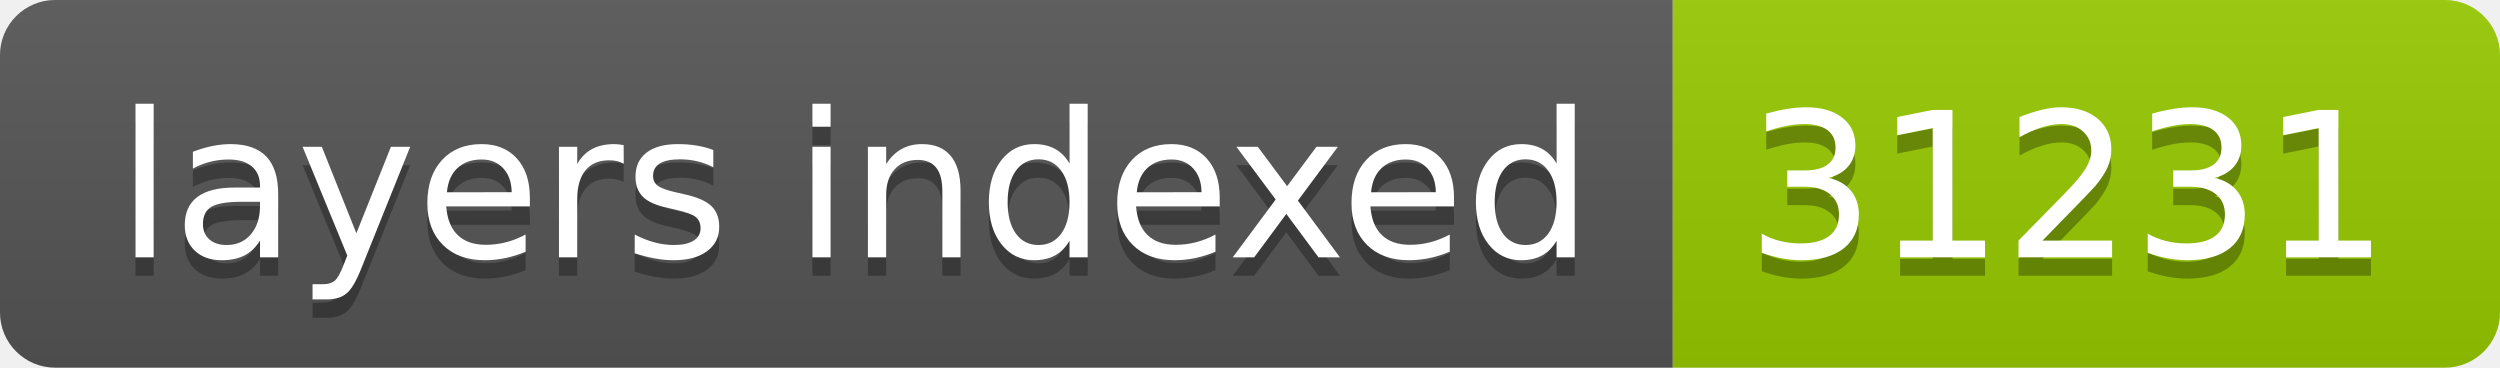
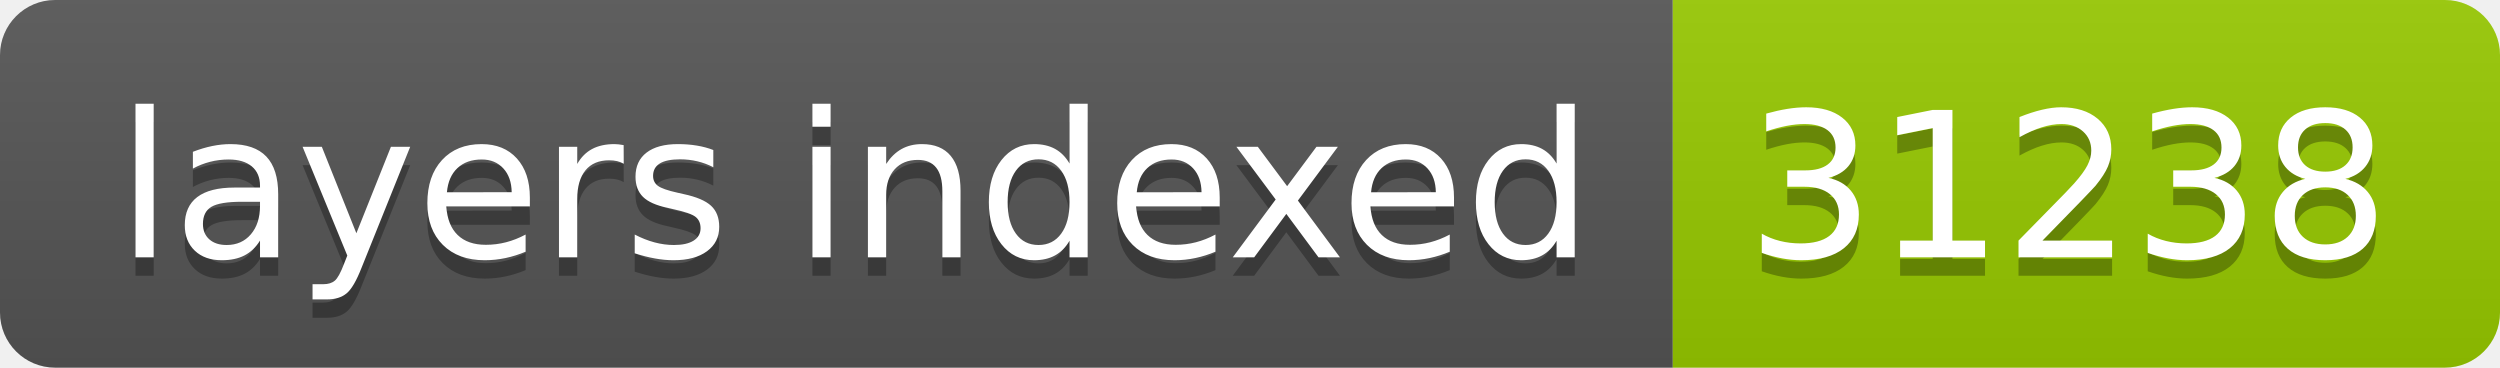
- <svg xmlns="http://www.w3.org/2000/svg" width="136" height="20" role="img" aria-label="layers indexed: 31231">
+ <svg xmlns="http://www.w3.org/2000/svg" width="136" height="20" role="img" aria-label="layers indexed: 31238">
  <linearGradient id="s" x2="0" y2="100%">
    <stop offset="0" stop-color="#bbb" stop-opacity=".1" />
    <stop offset="1" stop-opacity=".1" />
  </linearGradient>
  <clipPath id="r">
    <rect width="136" height="20" rx="3" fill="#fff" />
  </clipPath>
  <g clip-path="url(#r)">
    <rect width="91" height="20" fill="#555" />
    <rect x="91" width="45" height="20" fill="#97ca00" />
    <rect width="136" height="20" fill="url(#s)" />
  </g>
  <g fill="#fff" text-anchor="middle" font-family="Verdana,Geneva,DejaVu Sans,sans-serif" text-rendering="geometricPrecision" font-size="110">
    <text aria-hidden="true" x="465" y="150" fill="#010101" fill-opacity=".3" transform="scale(.1)" textLength="810">layers indexed</text>
    <text x="465" y="140" transform="scale(.1)" fill="#fff" textLength="810">layers indexed</text>
-     <text aria-hidden="true" x="1125" y="150" fill="#010101" fill-opacity=".3" transform="scale(.1)" textLength="350">31231</text>
-     <text x="1125" y="140" transform="scale(.1)" fill="#fff" textLength="350">31231</text>
+     <text aria-hidden="true" x="1125" y="150" fill="#010101" fill-opacity=".3" transform="scale(.1)" textLength="350">31238</text>
+     <text x="1125" y="140" transform="scale(.1)" fill="#fff" textLength="350">31238</text>
  </g>
</svg>
